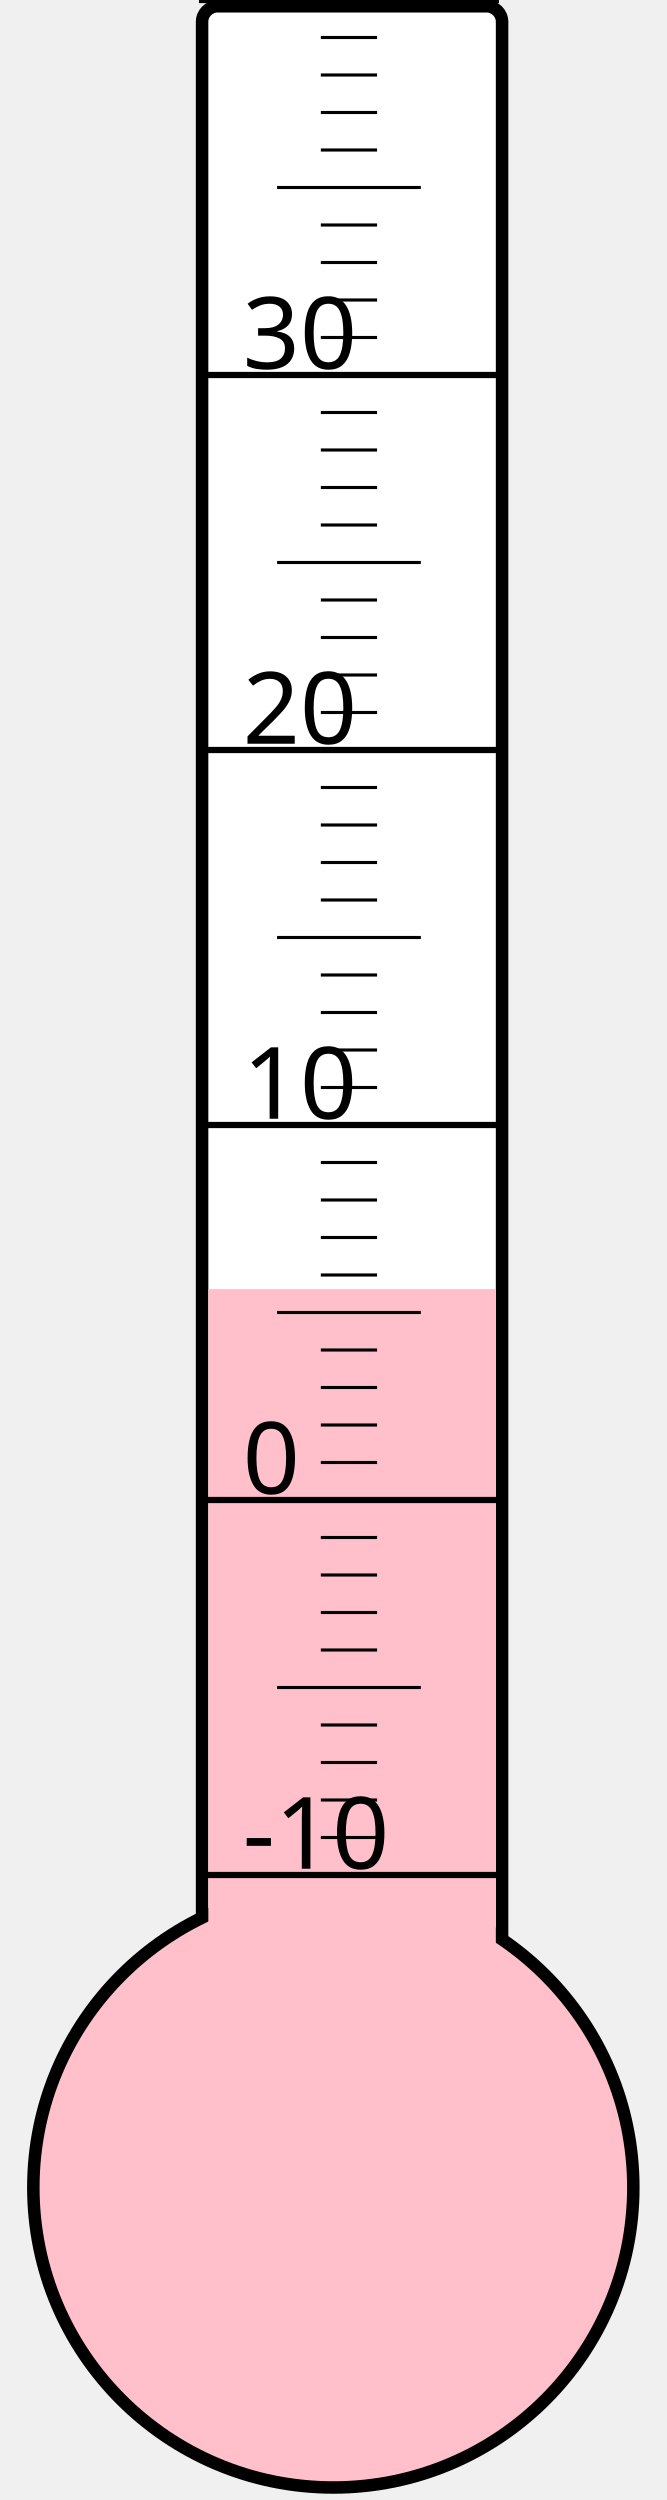
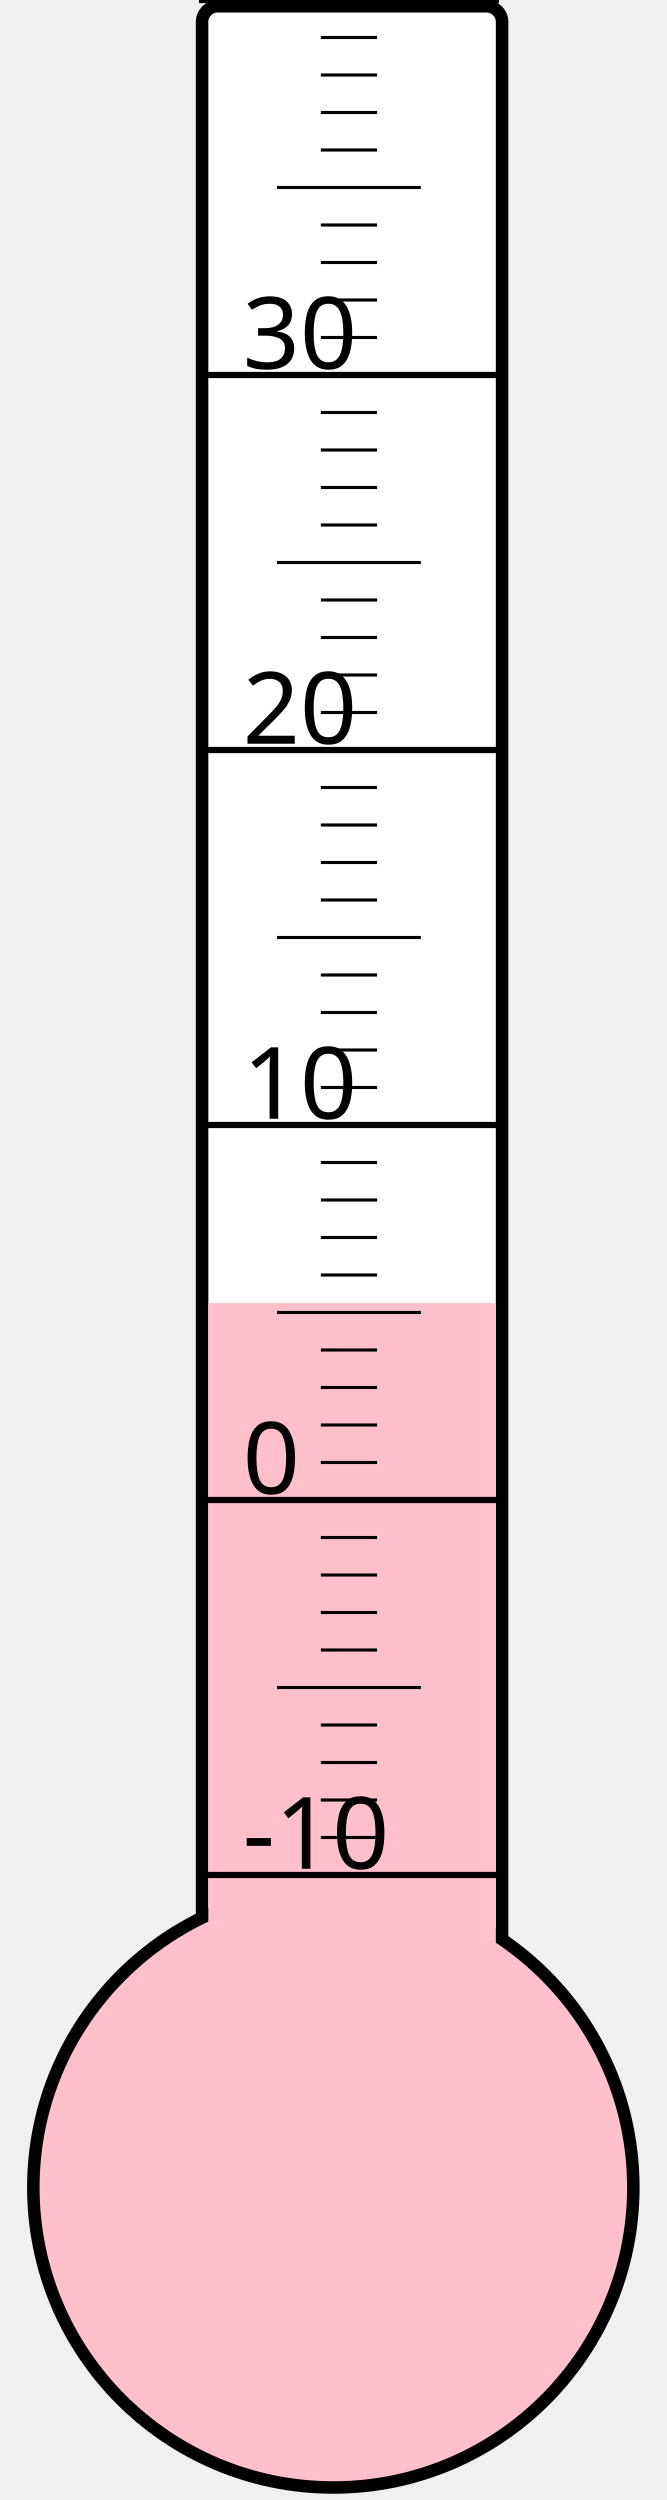
<svg xmlns="http://www.w3.org/2000/svg" width="40px" height="150px" viewBox="0 0 200 800">
  <rect width="200" height="800" x="0" y="0" style="fill: #ffffeb; fill-opacity: 0;" />
  <rect width="96" height="680" x="58" y="2" rx="5" ry="5" style="fill: white; fill-opacity: 1; stroke: black; stroke-width: 4;" />
  <circle cx="100" cy="700" r="96" style="fill: pink; stroke: black; stroke-width: 4;" />
-   <rect width="92" height="287.5" x="60" y="412.5" style="fill: pink; fill-opacity: 1; stroke-width: 0;" />
+   <rect width="92" height="283.0" x="60" y="417.0" style="fill: pink; fill-opacity: 1; stroke-width: 0;" />
  <text x="71" y="598" style="font-family: sans-serif; font-size: 24pt;">-10</text>
  <text x="71" y="478" style="font-family: sans-serif; font-size: 24pt;">0</text>
  <text x="71" y="358" style="font-family: sans-serif; font-size: 24pt;">10</text>
  <text x="71" y="238" style="font-family: sans-serif; font-size: 24pt;">20</text>
  <text x="71" y="118" style="font-family: sans-serif; font-size: 24pt;">30</text>
  <g style="stroke: black;">
    <line x1="57" y1="600" x2="153" y2="600" style="stroke-width: 2;" />
    <line x1="96" y1="588" x2="114" y2="588" style="stroke-width: 1;" />
    <line x1="96" y1="576" x2="114" y2="576" style="stroke-width: 1;" />
    <line x1="96" y1="564" x2="114" y2="564" style="stroke-width: 1;" />
    <line x1="96" y1="552" x2="114" y2="552" style="stroke-width: 1;" />
    <line x1="82" y1="540" x2="128" y2="540" style="stroke-width: 1;" />
    <line x1="96" y1="528" x2="114" y2="528" style="stroke-width: 1;" />
    <line x1="96" y1="516" x2="114" y2="516" style="stroke-width: 1;" />
    <line x1="96" y1="504" x2="114" y2="504" style="stroke-width: 1;" />
    <line x1="96" y1="492" x2="114" y2="492" style="stroke-width: 1;" />
    <line x1="57" y1="480" x2="153" y2="480" style="stroke-width: 2;" />
    <line x1="96" y1="468" x2="114" y2="468" style="stroke-width: 1;" />
    <line x1="96" y1="456" x2="114" y2="456" style="stroke-width: 1;" />
    <line x1="96" y1="444" x2="114" y2="444" style="stroke-width: 1;" />
    <line x1="96" y1="432" x2="114" y2="432" style="stroke-width: 1;" />
    <line x1="82" y1="420" x2="128" y2="420" style="stroke-width: 1;" />
    <line x1="96" y1="408" x2="114" y2="408" style="stroke-width: 1;" />
    <line x1="96" y1="396" x2="114" y2="396" style="stroke-width: 1;" />
    <line x1="96" y1="384" x2="114" y2="384" style="stroke-width: 1;" />
    <line x1="96" y1="372" x2="114" y2="372" style="stroke-width: 1;" />
    <line x1="57" y1="360" x2="153" y2="360" style="stroke-width: 2;" />
    <line x1="96" y1="348" x2="114" y2="348" style="stroke-width: 1;" />
    <line x1="96" y1="336" x2="114" y2="336" style="stroke-width: 1;" />
    <line x1="96" y1="324" x2="114" y2="324" style="stroke-width: 1;" />
    <line x1="96" y1="312" x2="114" y2="312" style="stroke-width: 1;" />
    <line x1="82" y1="300" x2="128" y2="300" style="stroke-width: 1;" />
    <line x1="96" y1="288" x2="114" y2="288" style="stroke-width: 1;" />
    <line x1="96" y1="276" x2="114" y2="276" style="stroke-width: 1;" />
    <line x1="96" y1="264" x2="114" y2="264" style="stroke-width: 1;" />
    <line x1="96" y1="252" x2="114" y2="252" style="stroke-width: 1;" />
    <line x1="57" y1="240" x2="153" y2="240" style="stroke-width: 2;" />
    <line x1="96" y1="228" x2="114" y2="228" style="stroke-width: 1;" />
    <line x1="96" y1="216" x2="114" y2="216" style="stroke-width: 1;" />
    <line x1="96" y1="204" x2="114" y2="204" style="stroke-width: 1;" />
    <line x1="96" y1="192" x2="114" y2="192" style="stroke-width: 1;" />
    <line x1="82" y1="180" x2="128" y2="180" style="stroke-width: 1;" />
    <line x1="96" y1="168" x2="114" y2="168" style="stroke-width: 1;" />
    <line x1="96" y1="156" x2="114" y2="156" style="stroke-width: 1;" />
    <line x1="96" y1="144" x2="114" y2="144" style="stroke-width: 1;" />
    <line x1="96" y1="132" x2="114" y2="132" style="stroke-width: 1;" />
    <line x1="57" y1="120" x2="153" y2="120" style="stroke-width: 2;" />
    <line x1="96" y1="108" x2="114" y2="108" style="stroke-width: 1;" />
    <line x1="96" y1="96" x2="114" y2="96" style="stroke-width: 1;" />
    <line x1="96" y1="84" x2="114" y2="84" style="stroke-width: 1;" />
    <line x1="96" y1="72" x2="114" y2="72" style="stroke-width: 1;" />
    <line x1="82" y1="60" x2="128" y2="60" style="stroke-width: 1;" />
    <line x1="96" y1="48" x2="114" y2="48" style="stroke-width: 1;" />
    <line x1="96" y1="36" x2="114" y2="36" style="stroke-width: 1;" />
    <line x1="96" y1="24" x2="114" y2="24" style="stroke-width: 1;" />
    <line x1="96" y1="12" x2="114" y2="12" style="stroke-width: 1;" />
    <line x1="57" y1="0" x2="153" y2="0" style="stroke-width: 2;" />
  </g>
</svg>
